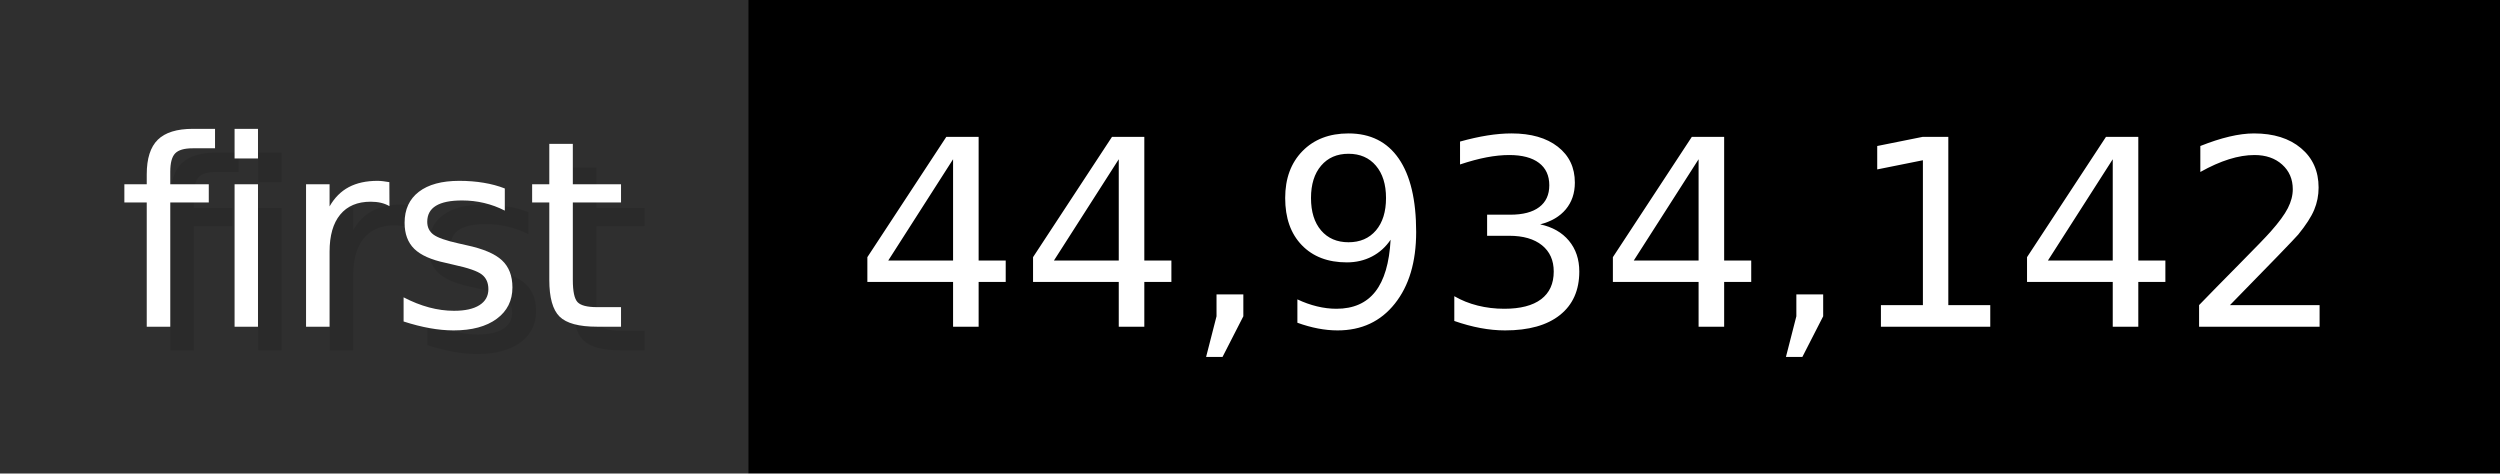
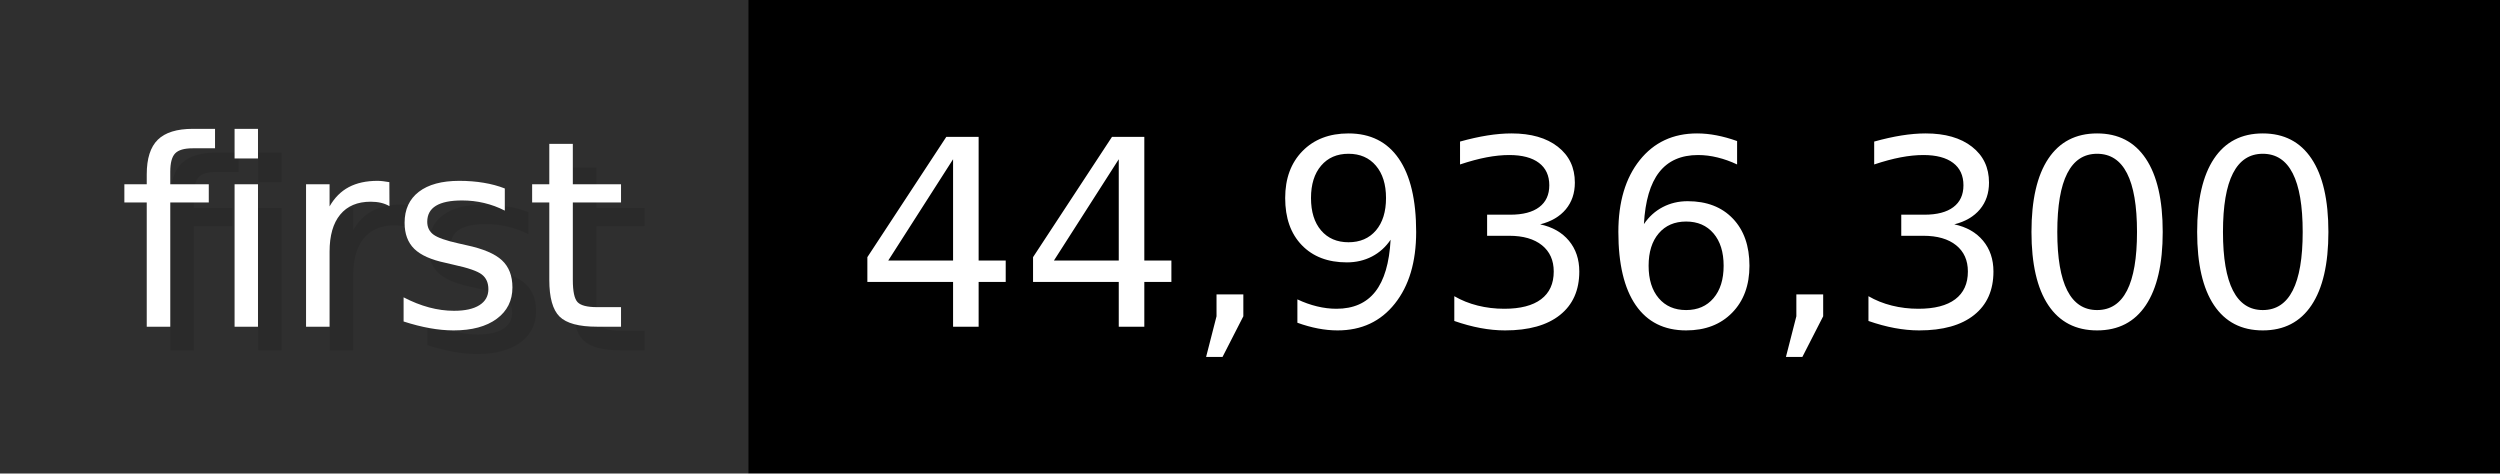
- <svg xmlns="http://www.w3.org/2000/svg" width="105.6" height="20" viewBox="0 0 1056 200" role="img" aria-label="first: 44,934,142">
+ <svg xmlns="http://www.w3.org/2000/svg" width="105.6" height="20" viewBox="0 0 1056 200" role="img" aria-label="first: 44,936,300">
  <g>
    <rect fill="#2F2F2F" width="316" height="200" />
    <rect fill="#" x="316" width="740" height="200" />
  </g>
  <g aria-hidden="true" fill="#fff" text-anchor="start" font-family="Verdana,DejaVu Sans,sans-serif" font-size="110">
    <text x="60" y="148" textLength="216" fill="#000" opacity="0.1">first</text>
    <text x="50" y="138" textLength="216">first</text>
-     <text x="371" y="148" textLength="640" fill="#000" opacity="0.1">44,934,142</text>
-     <text x="361" y="138" textLength="640">44,934,142</text>
+     <text x="371" y="148" textLength="640" fill="#000" opacity="0.1">44,936,300</text>
+     <text x="361" y="138" textLength="640">44,936,300</text>
  </g>
</svg>
